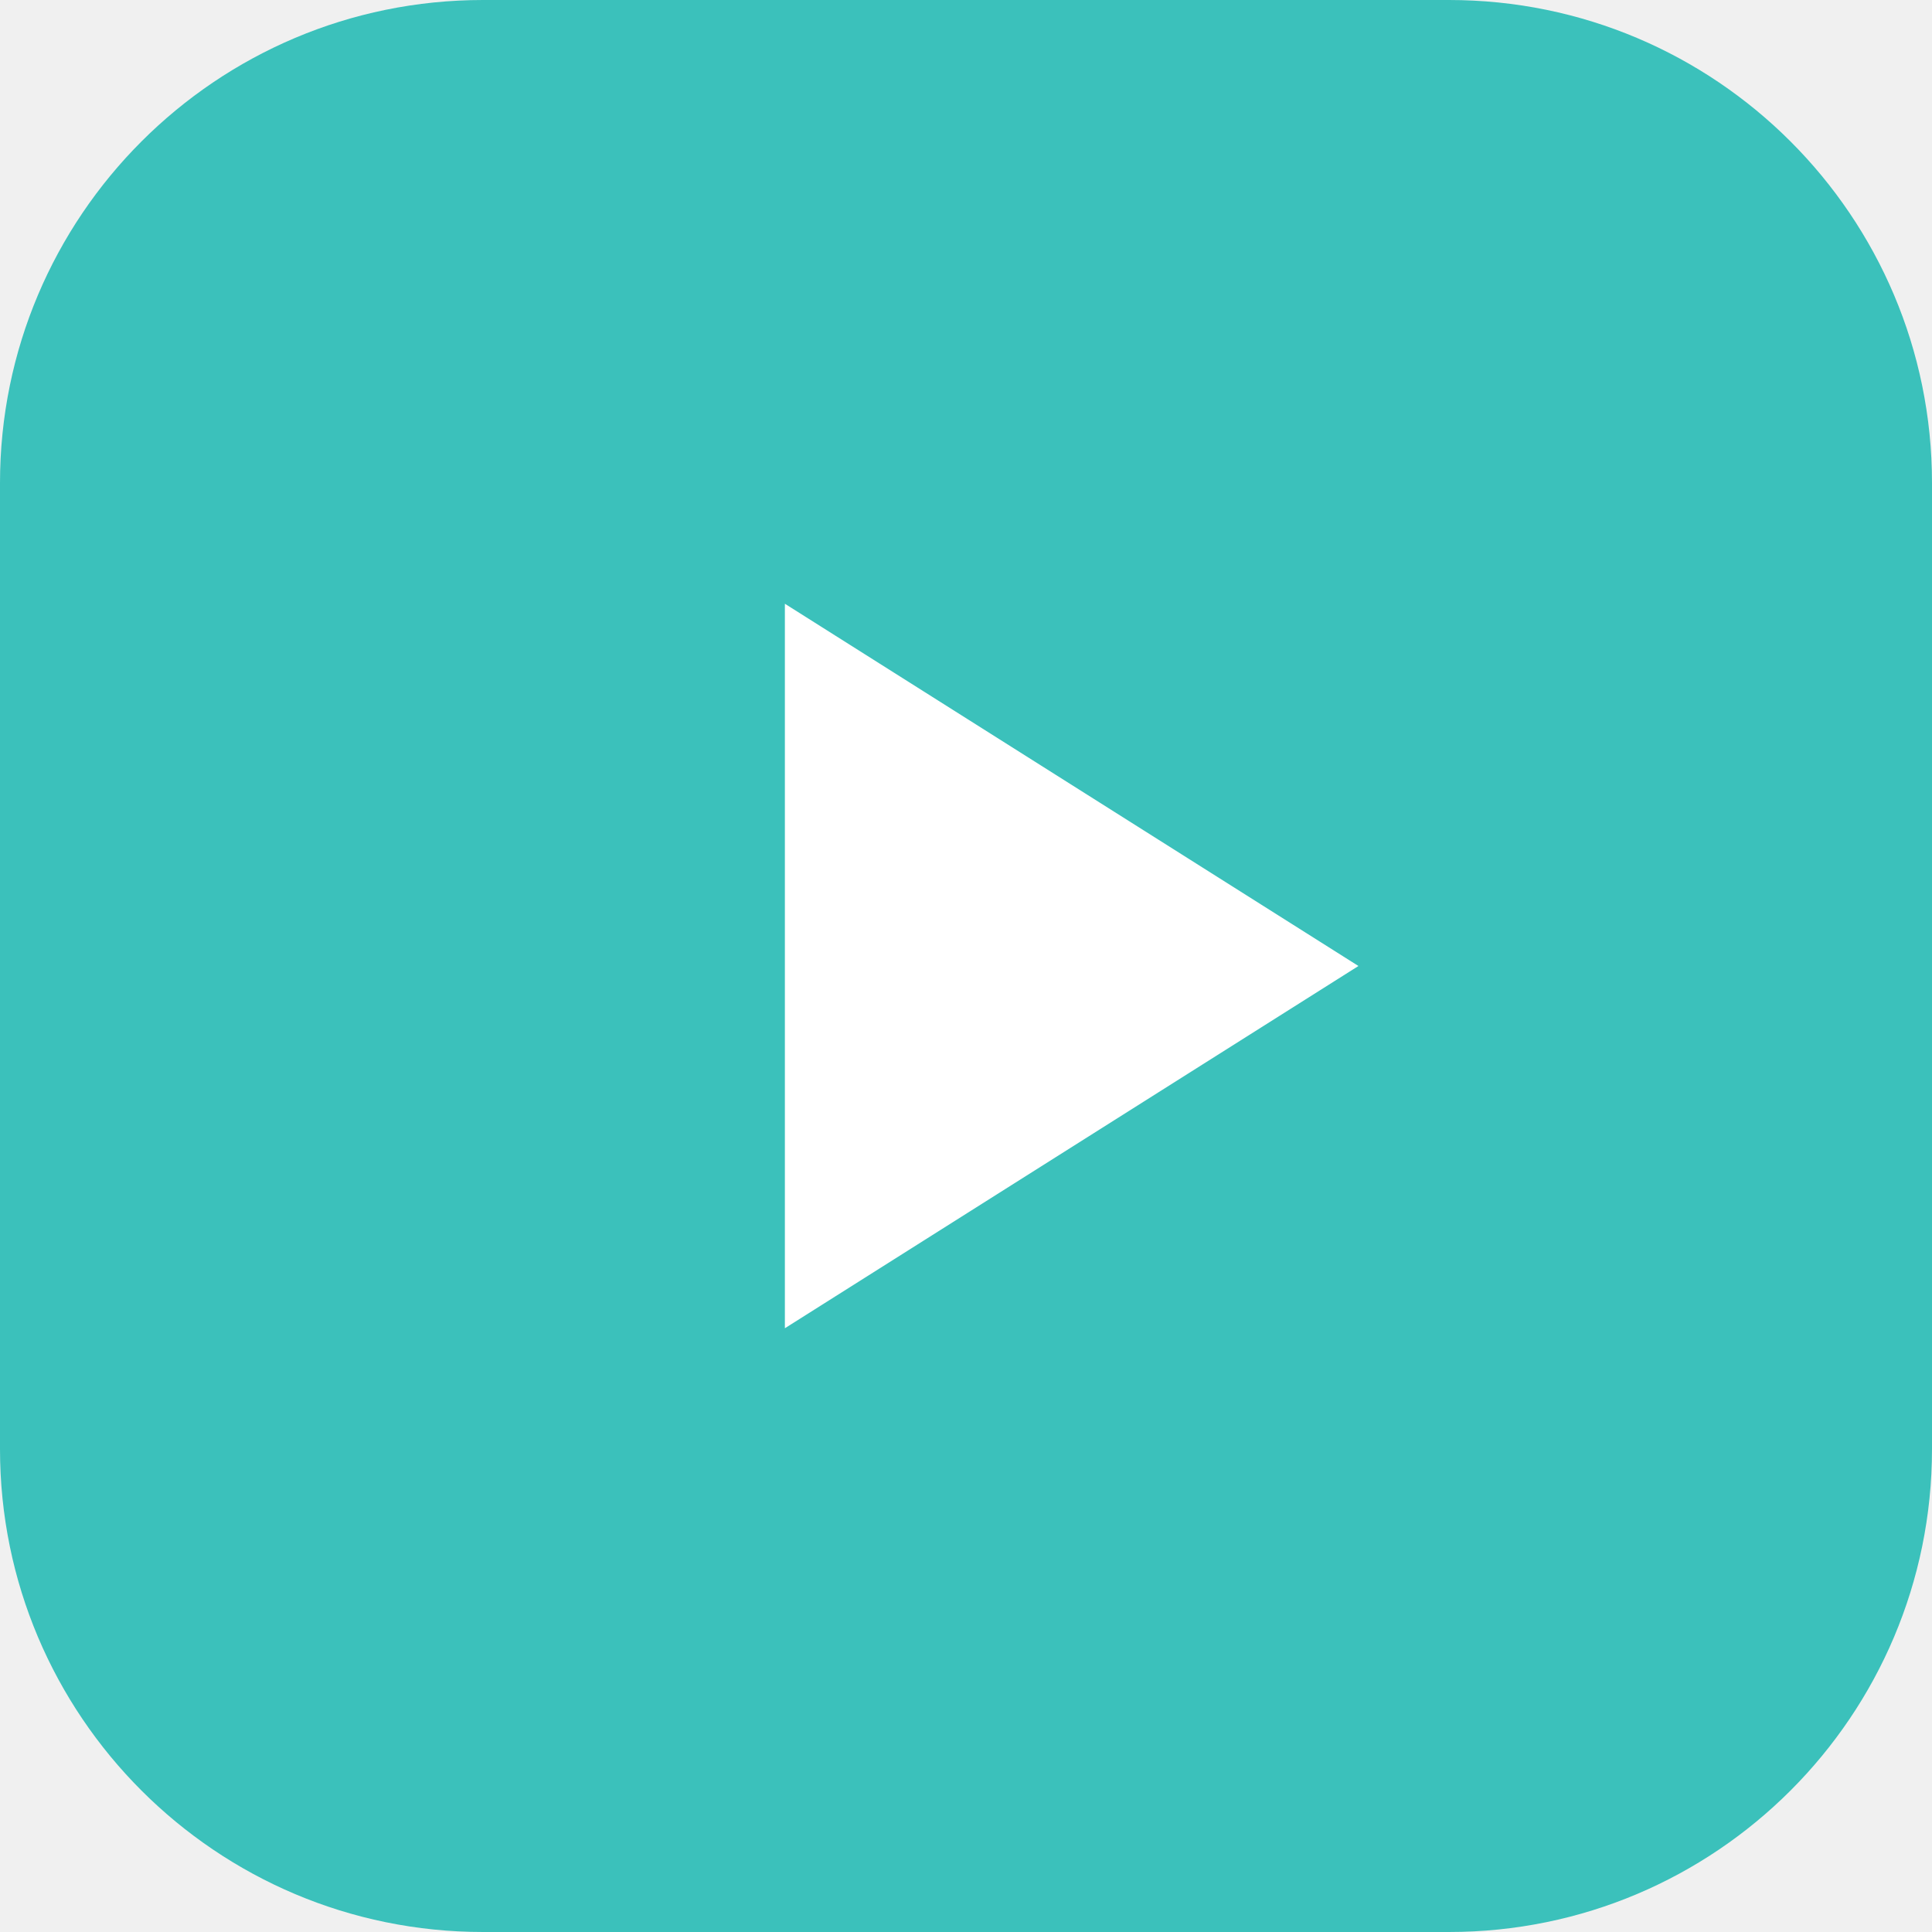
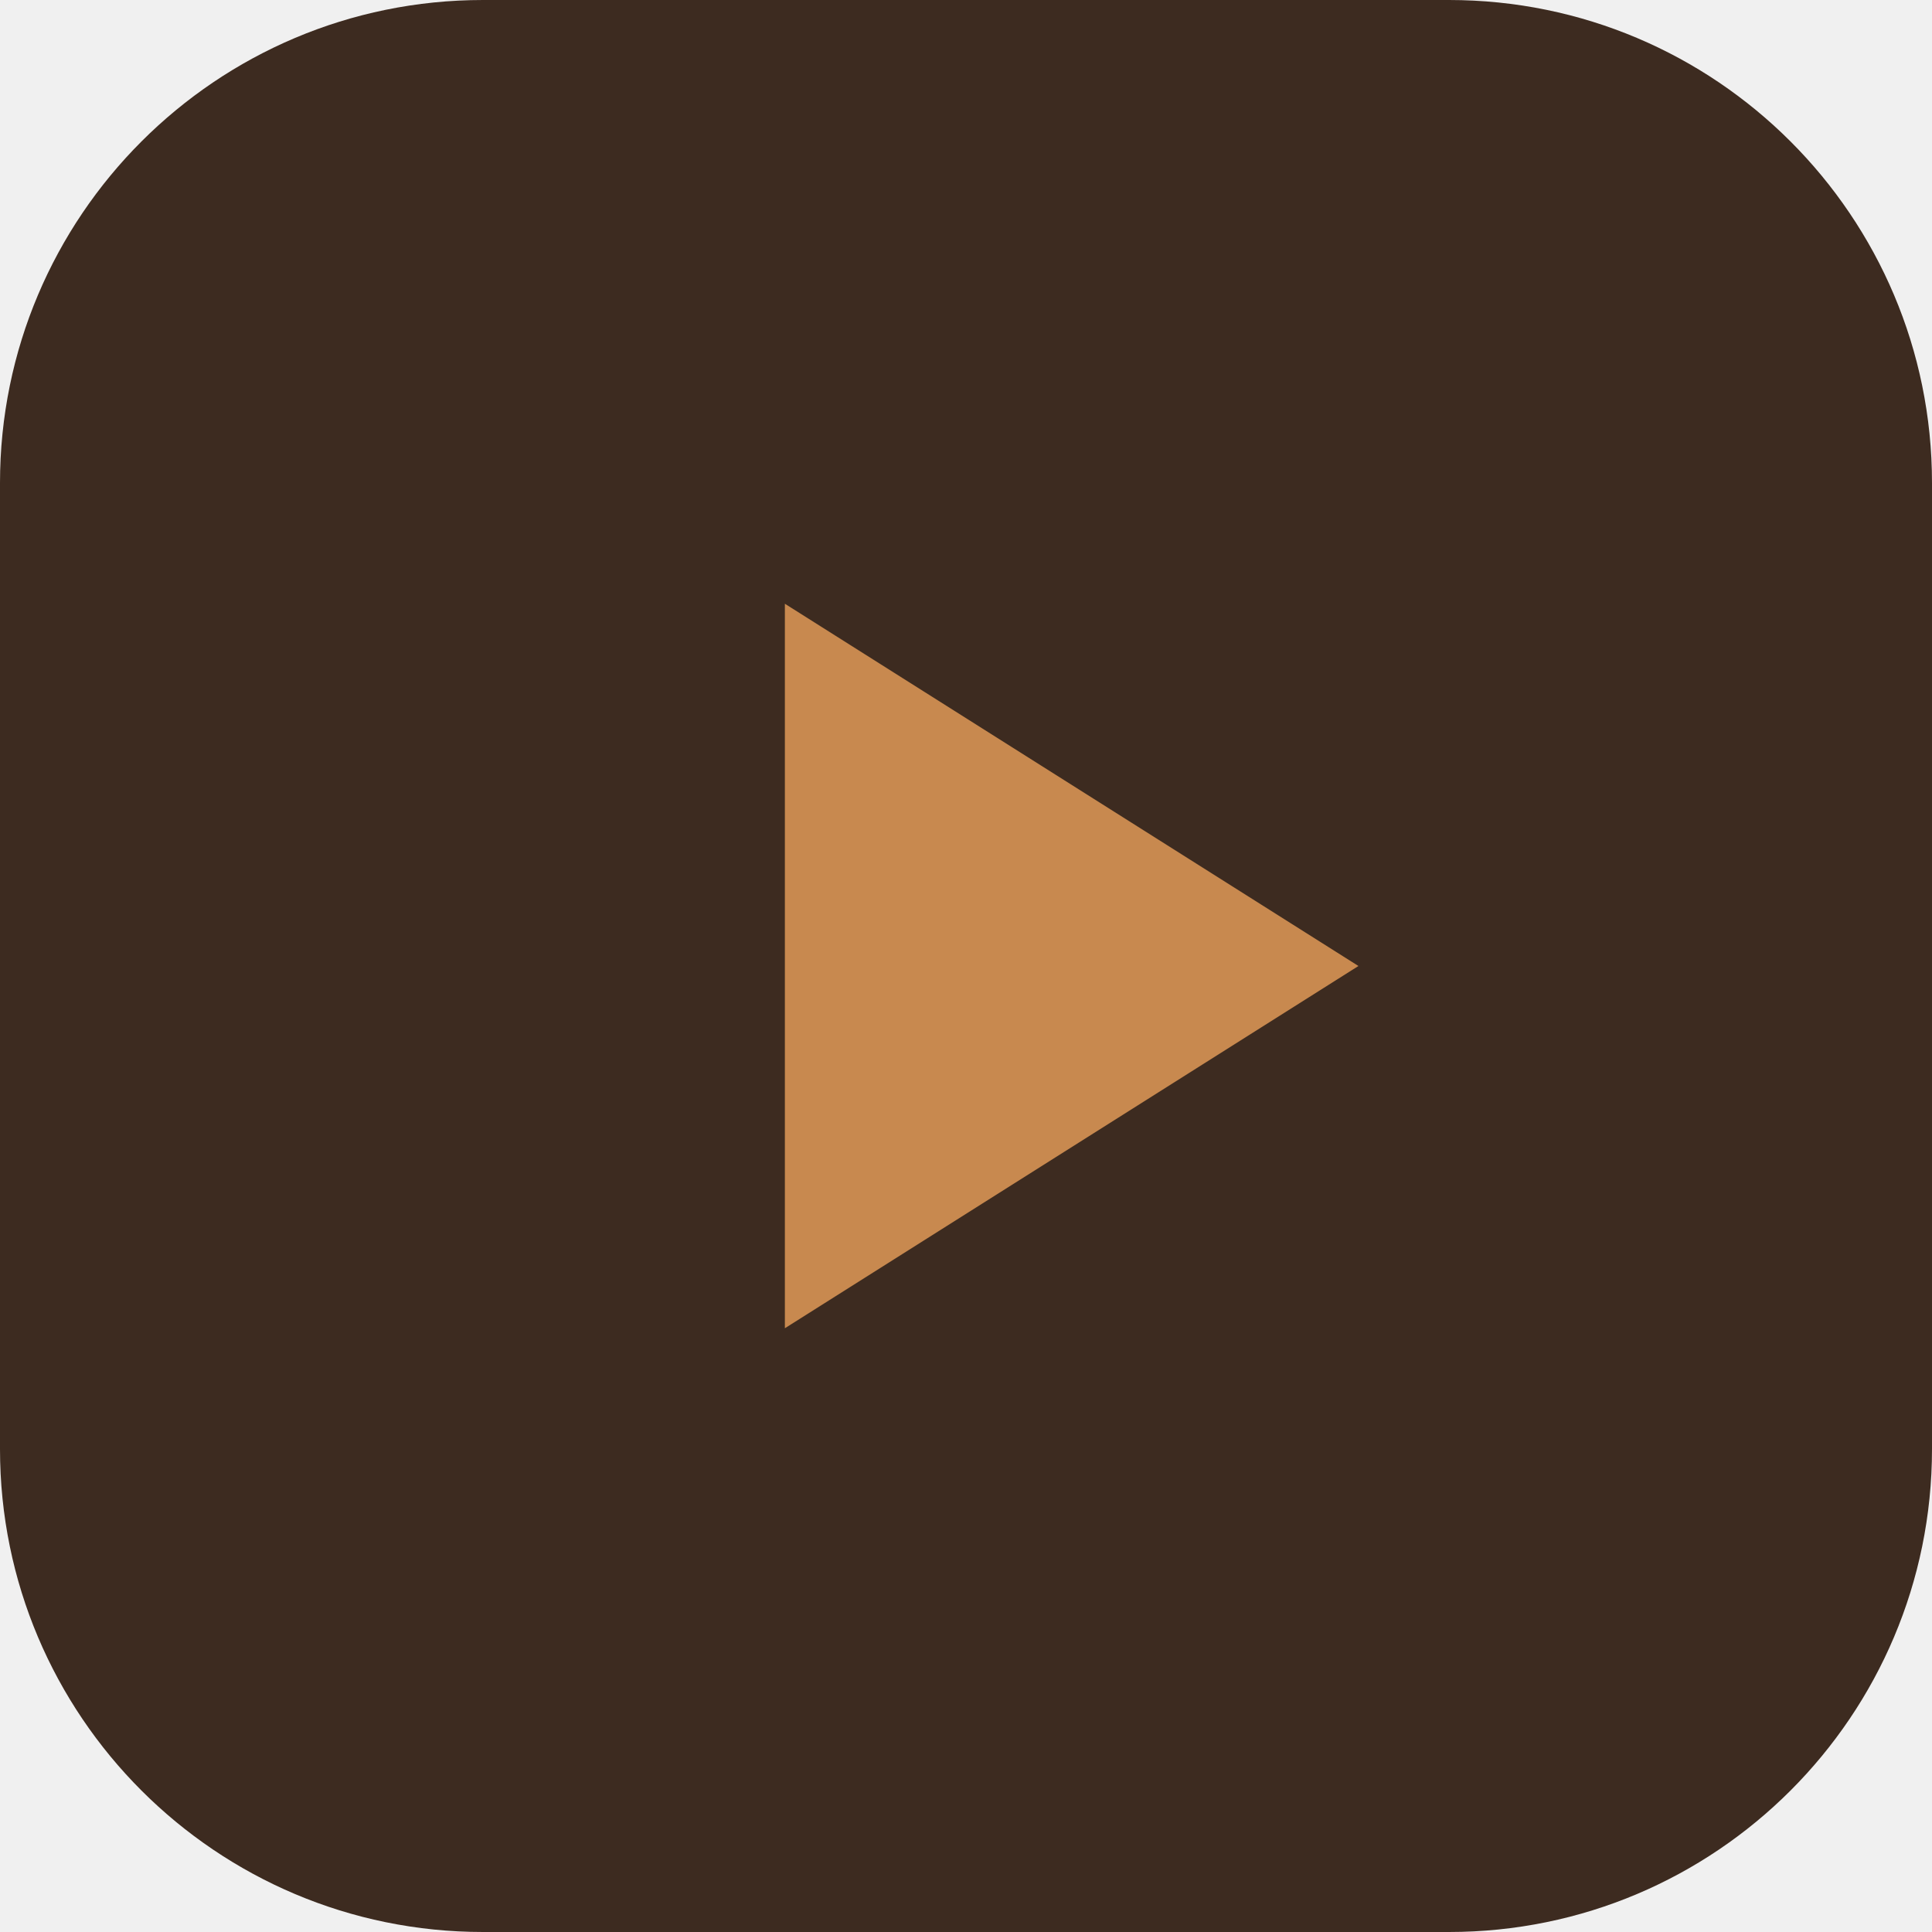
<svg xmlns="http://www.w3.org/2000/svg" viewBox="0 0 64 64">
-   <rect width="64" height="64" rx="16" fill="#3bc1bb" />
-   <path d="M26 20v24l19-12z" fill="#fff" />
+   <rect width="64" height="64" rx="16" fill="#3d2b20" />
+   <path d="M26 20v24l19-12z" fill="#c8894f" />
</svg>
